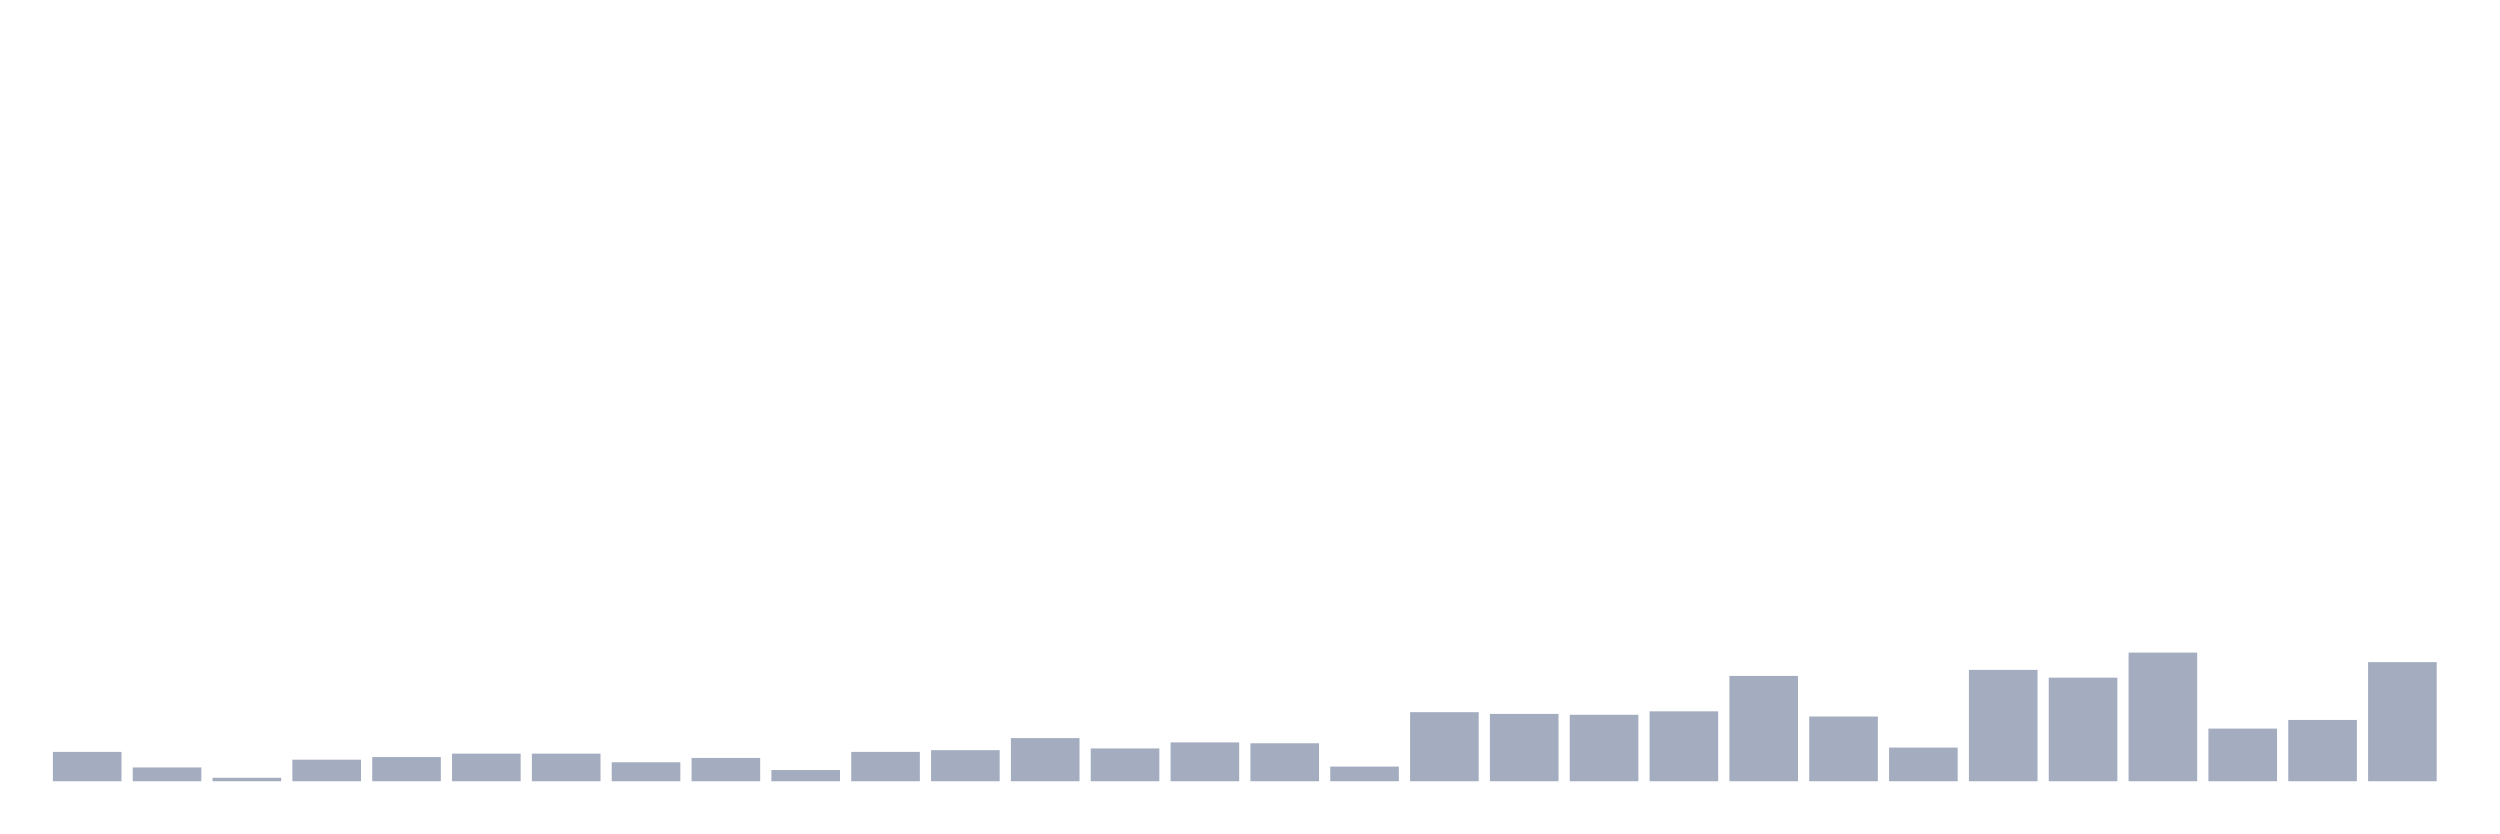
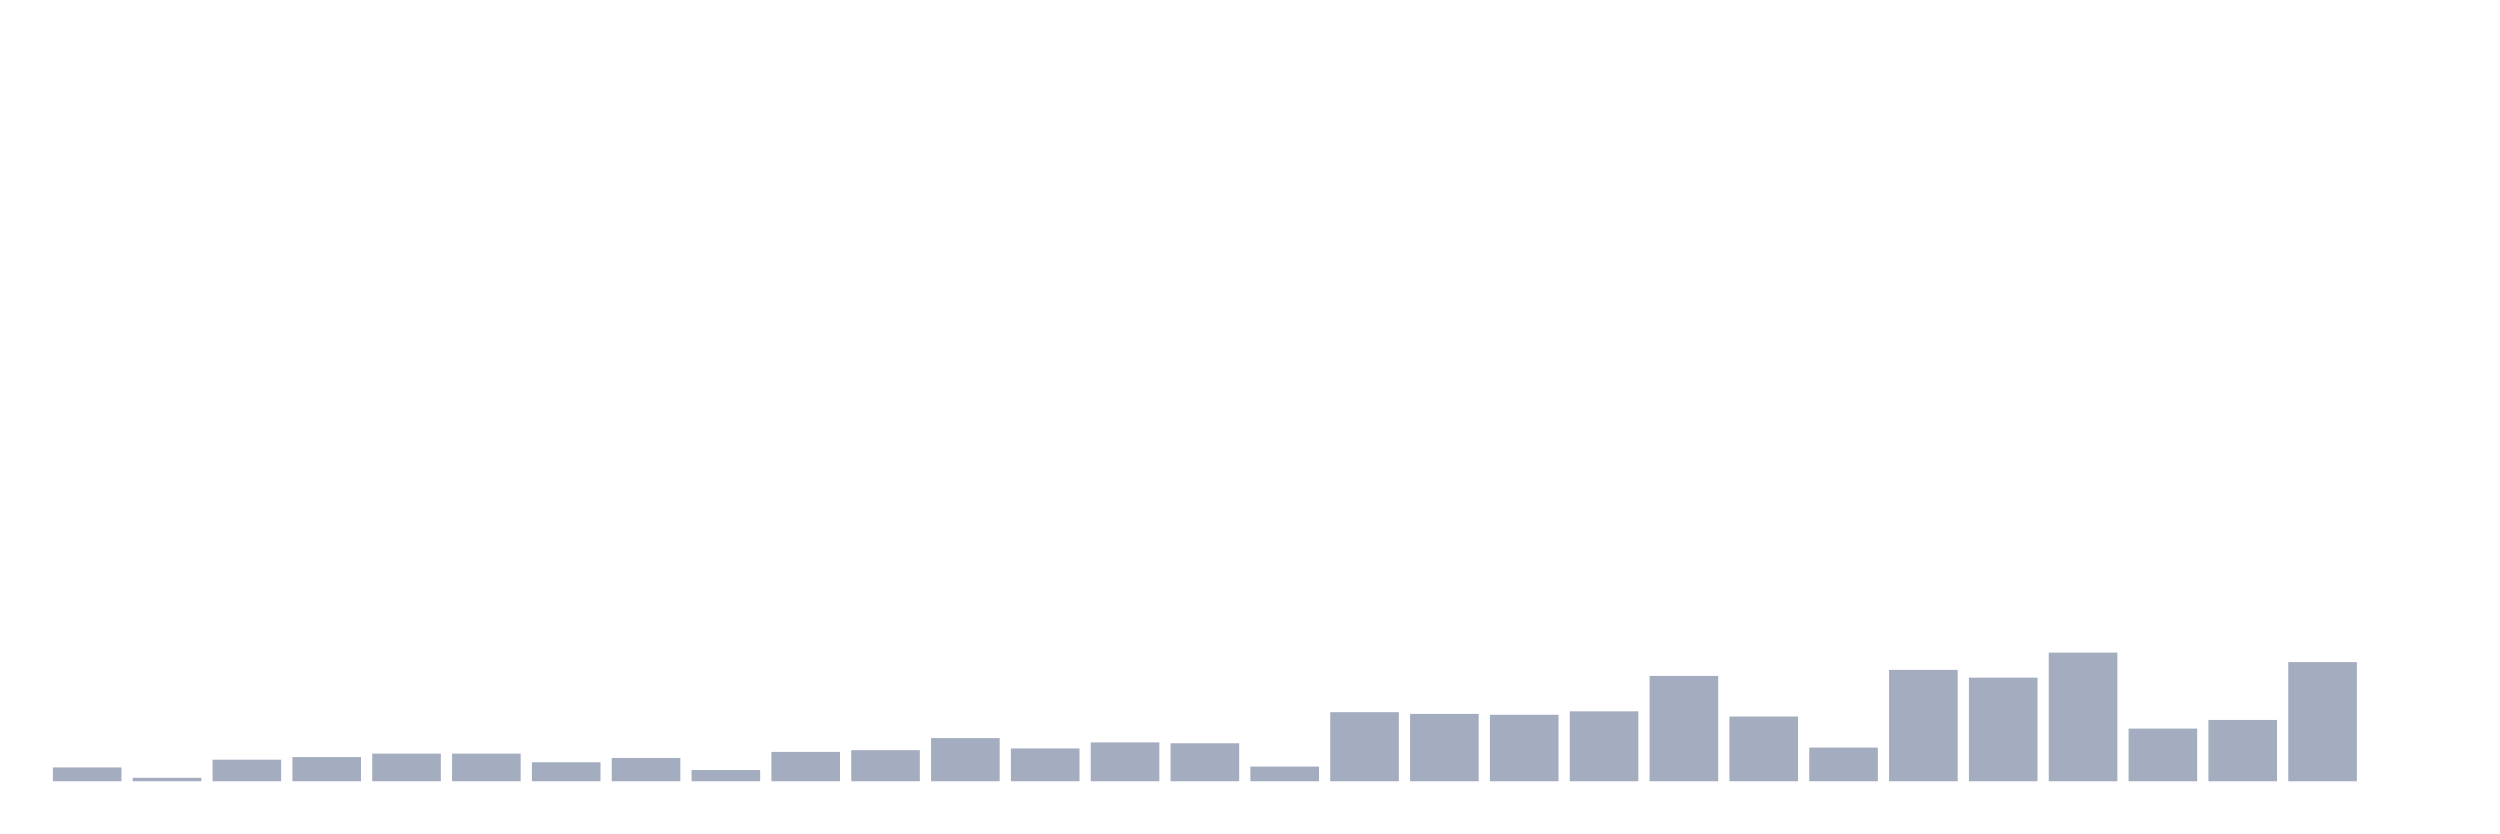
<svg xmlns="http://www.w3.org/2000/svg" viewBox="0 0 480 160">
  <g transform="translate(10,10)">
-     <rect class="bar" x="0.153" width="13.175" y="134.364" height="5.636" fill="rgb(164,173,192)" />
-     <rect class="bar" x="15.482" width="13.175" y="137.348" height="2.652" fill="rgb(164,173,192)" />
-     <rect class="bar" x="30.81" width="13.175" y="139.337" height="0.663" fill="rgb(164,173,192)" />
-     <rect class="bar" x="46.138" width="13.175" y="135.856" height="4.144" fill="rgb(164,173,192)" />
-     <rect class="bar" x="61.466" width="13.175" y="135.358" height="4.642" fill="rgb(164,173,192)" />
+     <rect class="bar" x="0.153" width="13.175" y="137.348" height="2.652" fill="rgb(164,173,192)" />
+     <rect class="bar" x="15.482" width="13.175" y="139.337" height="0.663" fill="rgb(164,173,192)" />
+     <rect class="bar" x="30.81" width="13.175" y="135.856" height="4.144" fill="rgb(164,173,192)" />
+     <rect class="bar" x="46.138" width="13.175" y="135.358" height="4.642" fill="rgb(164,173,192)" />
+     <rect class="bar" x="61.466" width="13.175" y="134.695" height="5.305" fill="rgb(164,173,192)" />
    <rect class="bar" x="76.794" width="13.175" y="134.695" height="5.305" fill="rgb(164,173,192)" />
-     <rect class="bar" x="92.123" width="13.175" y="134.695" height="5.305" fill="rgb(164,173,192)" />
-     <rect class="bar" x="107.451" width="13.175" y="136.353" height="3.647" fill="rgb(164,173,192)" />
-     <rect class="bar" x="122.779" width="13.175" y="135.524" height="4.476" fill="rgb(164,173,192)" />
-     <rect class="bar" x="138.107" width="13.175" y="137.845" height="2.155" fill="rgb(164,173,192)" />
-     <rect class="bar" x="153.436" width="13.175" y="134.364" height="5.636" fill="rgb(164,173,192)" />
-     <rect class="bar" x="168.764" width="13.175" y="134.032" height="5.968" fill="rgb(164,173,192)" />
-     <rect class="bar" x="184.092" width="13.175" y="131.712" height="8.288" fill="rgb(164,173,192)" />
-     <rect class="bar" x="199.42" width="13.175" y="133.701" height="6.299" fill="rgb(164,173,192)" />
-     <rect class="bar" x="214.748" width="13.175" y="132.54" height="7.46" fill="rgb(164,173,192)" />
-     <rect class="bar" x="230.077" width="13.175" y="132.706" height="7.294" fill="rgb(164,173,192)" />
-     <rect class="bar" x="245.405" width="13.175" y="137.182" height="2.818" fill="rgb(164,173,192)" />
-     <rect class="bar" x="260.733" width="13.175" y="126.738" height="13.262" fill="rgb(164,173,192)" />
-     <rect class="bar" x="276.061" width="13.175" y="127.07" height="12.93" fill="rgb(164,173,192)" />
-     <rect class="bar" x="291.39" width="13.175" y="127.236" height="12.764" fill="rgb(164,173,192)" />
-     <rect class="bar" x="306.718" width="13.175" y="126.573" height="13.427" fill="rgb(164,173,192)" />
-     <rect class="bar" x="322.046" width="13.175" y="119.776" height="20.224" fill="rgb(164,173,192)" />
-     <rect class="bar" x="337.374" width="13.175" y="127.567" height="12.433" fill="rgb(164,173,192)" />
-     <rect class="bar" x="352.702" width="13.175" y="133.535" height="6.465" fill="rgb(164,173,192)" />
-     <rect class="bar" x="368.031" width="13.175" y="118.616" height="21.384" fill="rgb(164,173,192)" />
-     <rect class="bar" x="383.359" width="13.175" y="120.108" height="19.892" fill="rgb(164,173,192)" />
-     <rect class="bar" x="398.687" width="13.175" y="115.3" height="24.7" fill="rgb(164,173,192)" />
-     <rect class="bar" x="414.015" width="13.175" y="129.888" height="10.112" fill="rgb(164,173,192)" />
-     <rect class="bar" x="429.344" width="13.175" y="128.23" height="11.77" fill="rgb(164,173,192)" />
-     <rect class="bar" x="444.672" width="13.175" y="117.124" height="22.876" fill="rgb(164,173,192)" />
+     <rect class="bar" x="92.123" width="13.175" y="136.353" height="3.647" fill="rgb(164,173,192)" />
+     <rect class="bar" x="107.451" width="13.175" y="135.524" height="4.476" fill="rgb(164,173,192)" />
+     <rect class="bar" x="122.779" width="13.175" y="137.845" height="2.155" fill="rgb(164,173,192)" />
+     <rect class="bar" x="138.107" width="13.175" y="134.364" height="5.636" fill="rgb(164,173,192)" />
+     <rect class="bar" x="153.436" width="13.175" y="134.032" height="5.968" fill="rgb(164,173,192)" />
+     <rect class="bar" x="168.764" width="13.175" y="131.712" height="8.288" fill="rgb(164,173,192)" />
+     <rect class="bar" x="184.092" width="13.175" y="133.701" height="6.299" fill="rgb(164,173,192)" />
+     <rect class="bar" x="199.42" width="13.175" y="132.54" height="7.46" fill="rgb(164,173,192)" />
+     <rect class="bar" x="214.748" width="13.175" y="132.706" height="7.294" fill="rgb(164,173,192)" />
+     <rect class="bar" x="230.077" width="13.175" y="137.182" height="2.818" fill="rgb(164,173,192)" />
+     <rect class="bar" x="245.405" width="13.175" y="126.738" height="13.262" fill="rgb(164,173,192)" />
+     <rect class="bar" x="260.733" width="13.175" y="127.07" height="12.93" fill="rgb(164,173,192)" />
+     <rect class="bar" x="276.061" width="13.175" y="127.236" height="12.764" fill="rgb(164,173,192)" />
+     <rect class="bar" x="291.39" width="13.175" y="126.573" height="13.427" fill="rgb(164,173,192)" />
+     <rect class="bar" x="306.718" width="13.175" y="119.776" height="20.224" fill="rgb(164,173,192)" />
+     <rect class="bar" x="322.046" width="13.175" y="127.567" height="12.433" fill="rgb(164,173,192)" />
+     <rect class="bar" x="337.374" width="13.175" y="133.535" height="6.465" fill="rgb(164,173,192)" />
+     <rect class="bar" x="352.702" width="13.175" y="118.616" height="21.384" fill="rgb(164,173,192)" />
+     <rect class="bar" x="368.031" width="13.175" y="120.108" height="19.892" fill="rgb(164,173,192)" />
+     <rect class="bar" x="383.359" width="13.175" y="115.3" height="24.7" fill="rgb(164,173,192)" />
+     <rect class="bar" x="398.687" width="13.175" y="129.888" height="10.112" fill="rgb(164,173,192)" />
+     <rect class="bar" x="414.015" width="13.175" y="128.23" height="11.77" fill="rgb(164,173,192)" />
+     <rect class="bar" x="429.344" width="13.175" y="117.124" height="22.876" fill="rgb(164,173,192)" />
+     <rect class="bar" x="444.672" width="13.175" y="140" height="0" fill="rgb(164,173,192)" />
  </g>
</svg>
